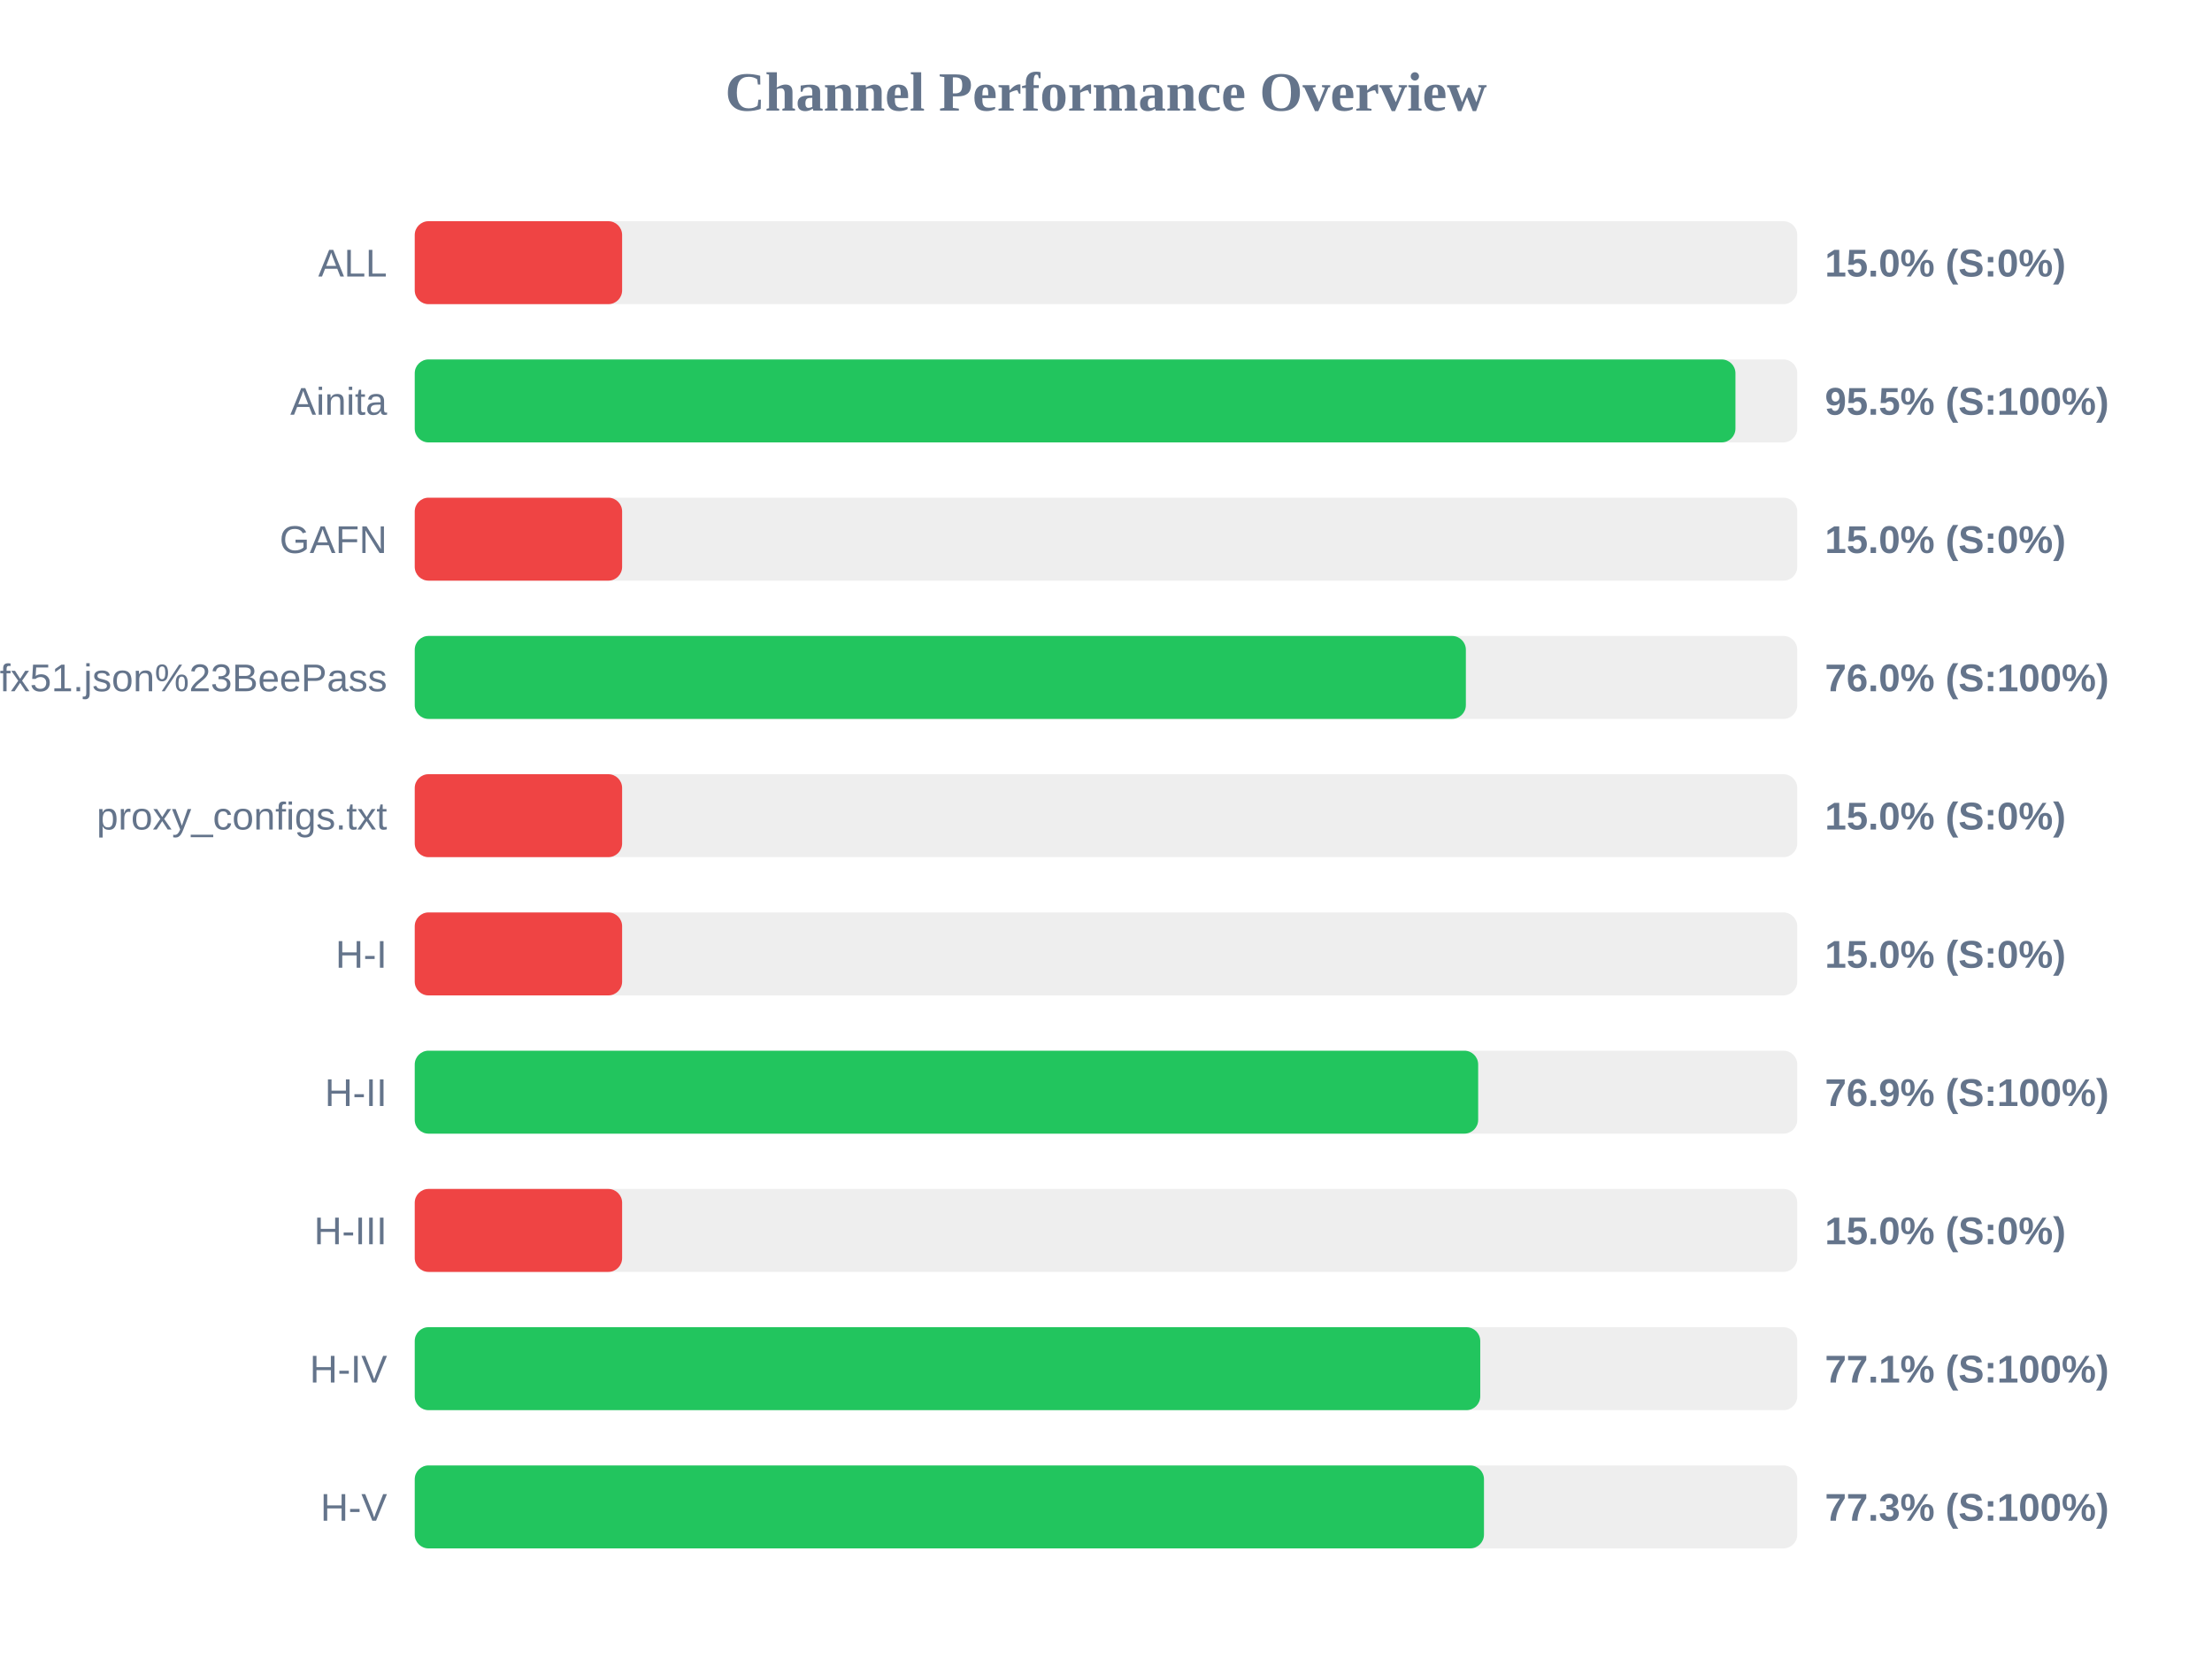
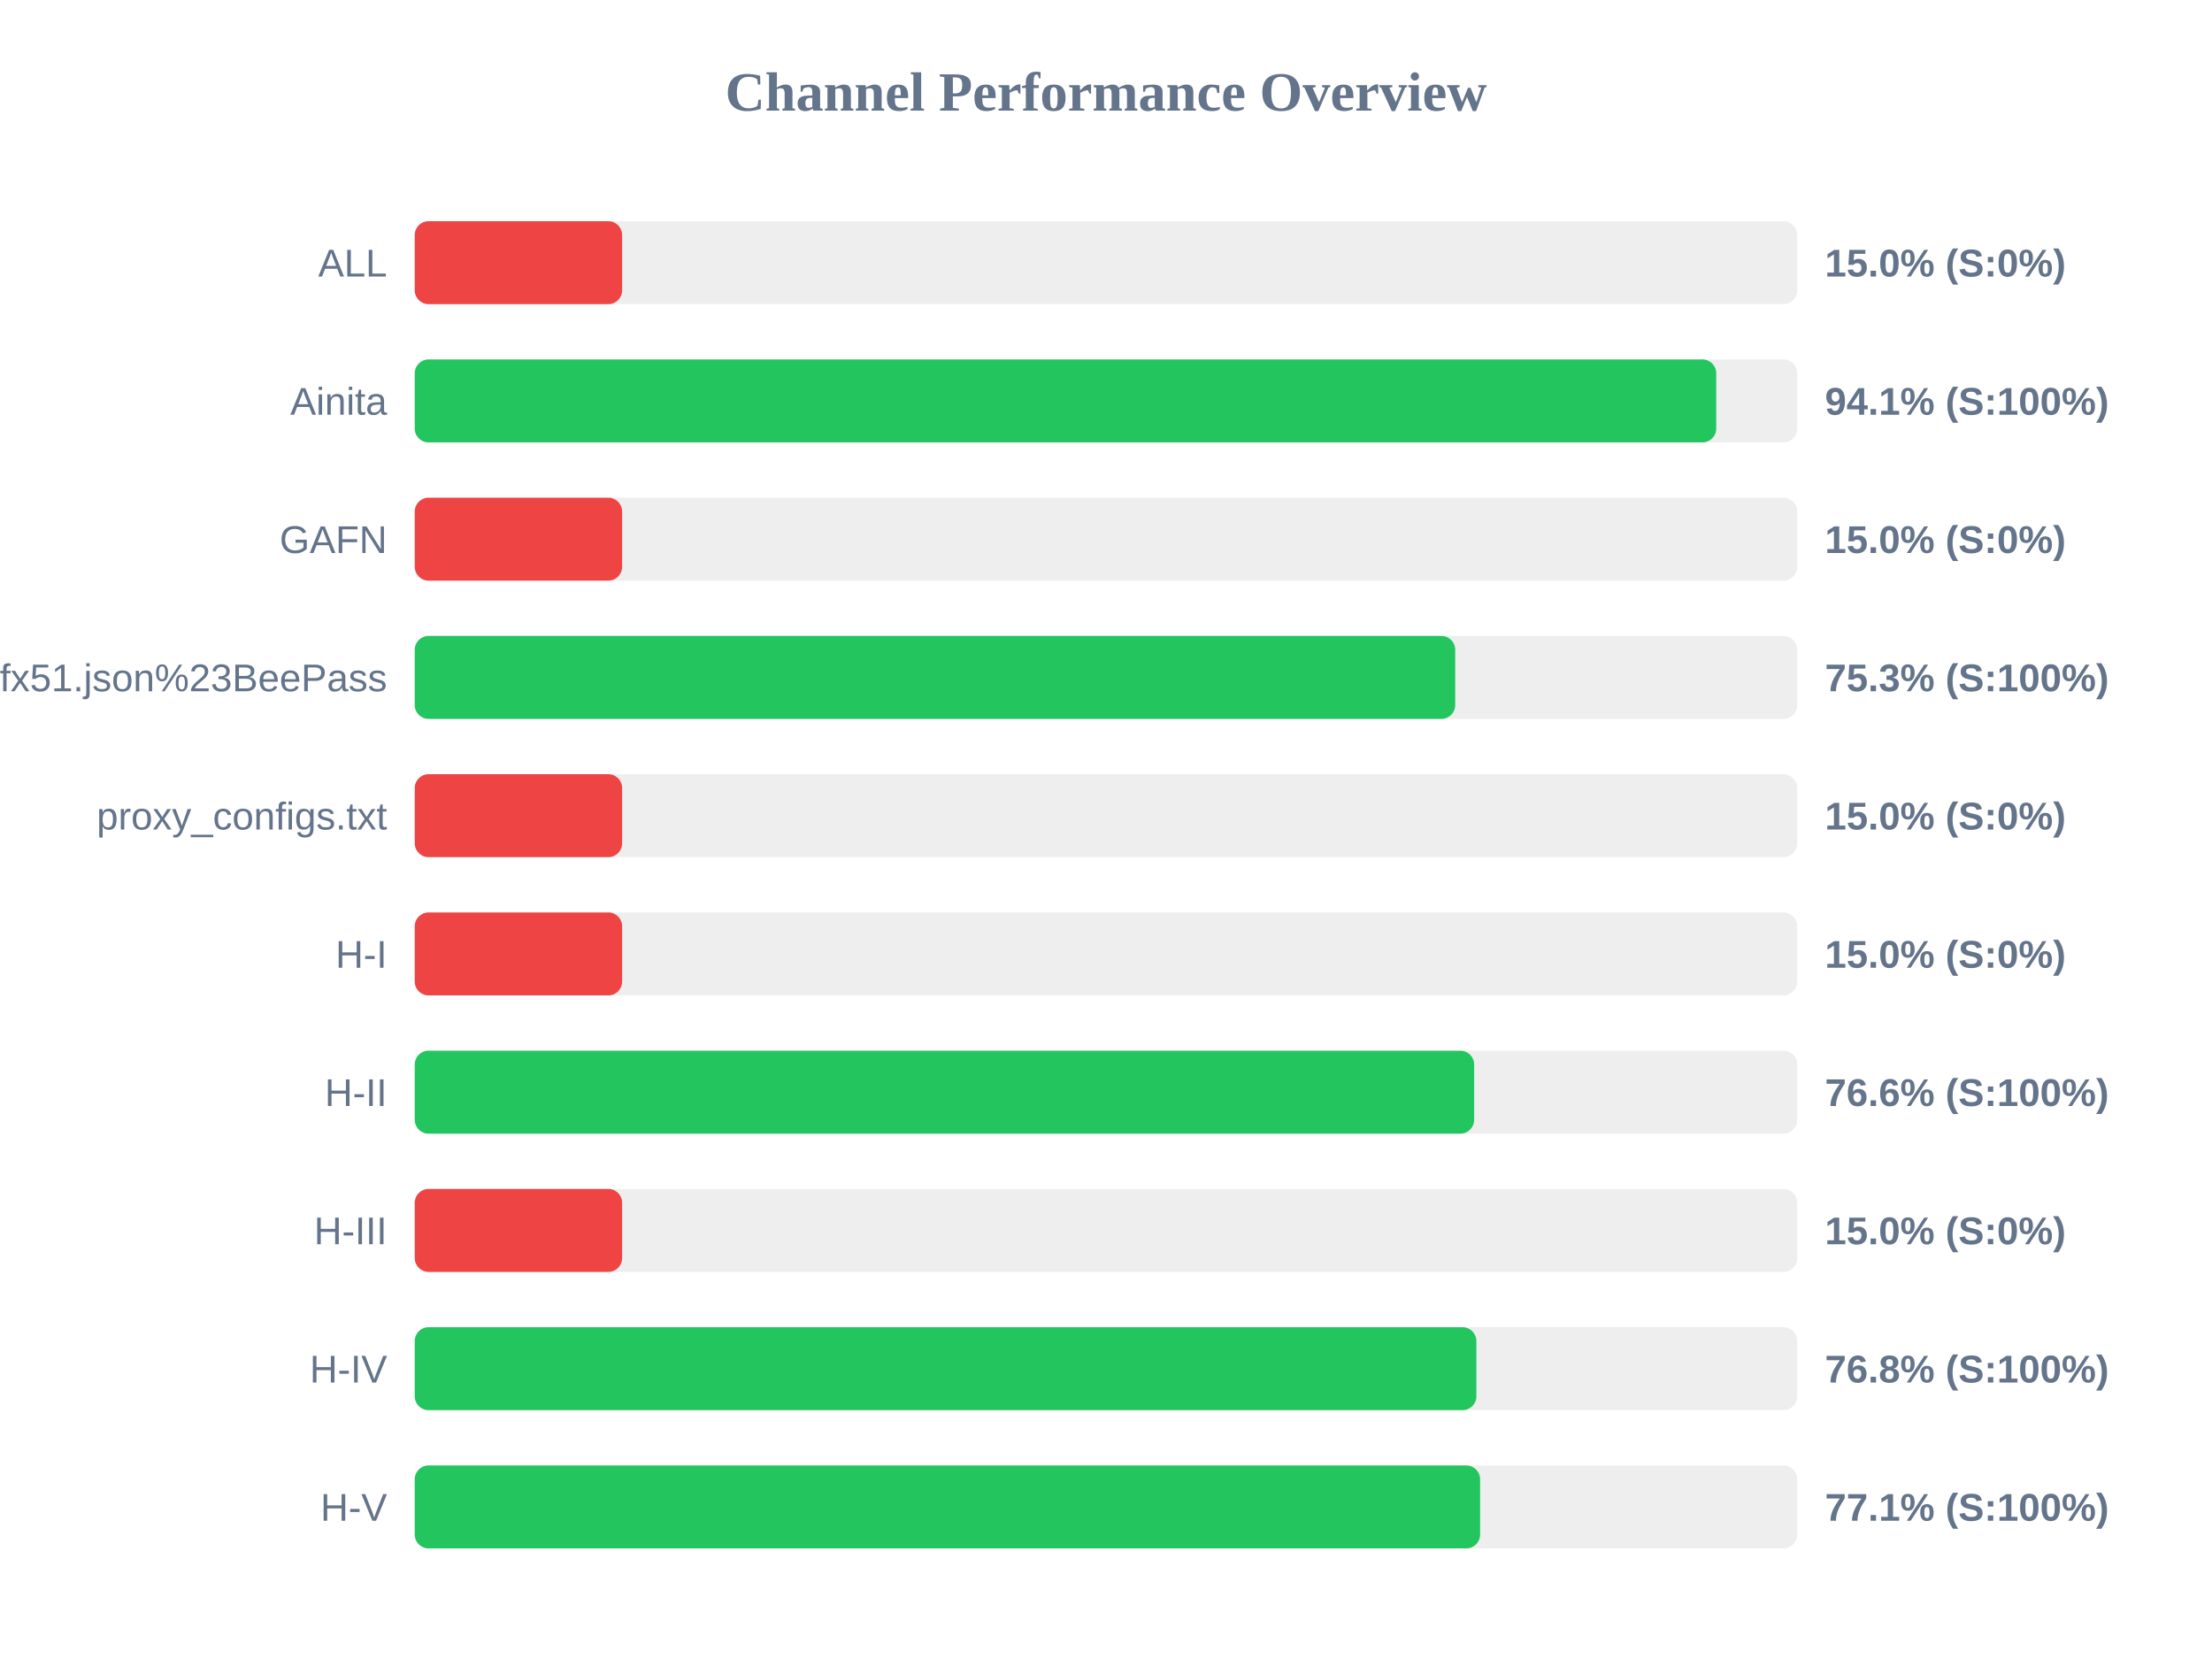
<svg xmlns="http://www.w3.org/2000/svg" width="800" height="600" version="1.1">
  <style>
        .row { font: 14px Arial; fill: #64748b; }
        .score { font: bold 14px Arial; fill: #64748b; }
    </style>
  <text x="400" y="40" text-anchor="middle" font-size="20px" font-weight="bold" fill="#64748b">Channel Performance Overview</text>
  <rect x="150" y="80" width="500" height="30" fill="#eee" rx="5" />
  <rect x="150" y="80" width="75.0" height="30" fill="#ef4444" rx="5" />
  <text x="140" y="100" text-anchor="end" class="row">ALL</text>
  <text x="660" y="100" text-anchor="start" class="score">15.0% (S:0%)</text>
  <rect x="150" y="130" width="500" height="30" fill="#eee" rx="5" />
-   <rect x="150" y="130" width="477.65" height="30" fill="#22c55e" rx="5" />
+   <rect x="150" y="130" width="470.7" height="30" fill="#22c55e" rx="5" />
  <text x="140" y="150" text-anchor="end" class="row">Ainita</text>
-   <text x="660" y="150" text-anchor="start" class="score">95.5% (S:100%)</text>
+   <text x="660" y="150" text-anchor="start" class="score">94.1% (S:100%)</text>
  <rect x="150" y="180" width="500" height="30" fill="#eee" rx="5" />
  <rect x="150" y="180" width="75.0" height="30" fill="#ef4444" rx="5" />
  <text x="140" y="200" text-anchor="end" class="row">GAFN</text>
  <text x="660" y="200" text-anchor="start" class="score">15.0% (S:0%)</text>
  <rect x="150" y="230" width="500" height="30" fill="#eee" rx="5" />
-   <rect x="150" y="230" width="380.15" height="30" fill="#22c55e" rx="5" />
+   <rect x="150" y="230" width="376.3" height="30" fill="#22c55e" rx="5" />
  <text x="140" y="250" text-anchor="end" class="row">sub?s=ssconf%3A%2F%2Fs3.amazonaws.com%2Fbeedynconprd%2Fzf38bv6oxi1nv3wfkpmxyfl8yj5fargza3foantoalu16vznl0ckxx7bgf1ufx51.json%23BeePass</text>
-   <text x="660" y="250" text-anchor="start" class="score">76.0% (S:100%)</text>
+   <text x="660" y="250" text-anchor="start" class="score">75.3% (S:100%)</text>
  <rect x="150" y="280" width="500" height="30" fill="#eee" rx="5" />
  <rect x="150" y="280" width="75.0" height="30" fill="#ef4444" rx="5" />
  <text x="140" y="300" text-anchor="end" class="row">proxy_configs.txt</text>
  <text x="660" y="300" text-anchor="start" class="score">15.0% (S:0%)</text>
  <rect x="150" y="330" width="500" height="30" fill="#eee" rx="5" />
  <rect x="150" y="330" width="75.0" height="30" fill="#ef4444" rx="5" />
  <text x="140" y="350" text-anchor="end" class="row">H-I</text>
  <text x="660" y="350" text-anchor="start" class="score">15.0% (S:0%)</text>
  <rect x="150" y="380" width="500" height="30" fill="#eee" rx="5" />
-   <rect x="150" y="380" width="384.6" height="30" fill="#22c55e" rx="5" />
+   <rect x="150" y="380" width="383.15" height="30" fill="#22c55e" rx="5" />
  <text x="140" y="400" text-anchor="end" class="row">H-II</text>
-   <text x="660" y="400" text-anchor="start" class="score">76.9% (S:100%)</text>
+   <text x="660" y="400" text-anchor="start" class="score">76.6% (S:100%)</text>
  <rect x="150" y="430" width="500" height="30" fill="#eee" rx="5" />
  <rect x="150" y="430" width="75.0" height="30" fill="#ef4444" rx="5" />
  <text x="140" y="450" text-anchor="end" class="row">H-III</text>
  <text x="660" y="450" text-anchor="start" class="score">15.0% (S:0%)</text>
  <rect x="150" y="480" width="500" height="30" fill="#eee" rx="5" />
-   <rect x="150" y="480" width="385.35" height="30" fill="#22c55e" rx="5" />
+   <rect x="150" y="480" width="383.95" height="30" fill="#22c55e" rx="5" />
  <text x="140" y="500" text-anchor="end" class="row">H-IV</text>
-   <text x="660" y="500" text-anchor="start" class="score">77.1% (S:100%)</text>
+   <text x="660" y="500" text-anchor="start" class="score">76.8% (S:100%)</text>
  <rect x="150" y="530" width="500" height="30" fill="#eee" rx="5" />
-   <rect x="150" y="530" width="386.7" height="30" fill="#22c55e" rx="5" />
+   <rect x="150" y="530" width="385.3" height="30" fill="#22c55e" rx="5" />
  <text x="140" y="550" text-anchor="end" class="row">H-V</text>
-   <text x="660" y="550" text-anchor="start" class="score">77.3% (S:100%)</text>
+   <text x="660" y="550" text-anchor="start" class="score">77.1% (S:100%)</text>
</svg>
